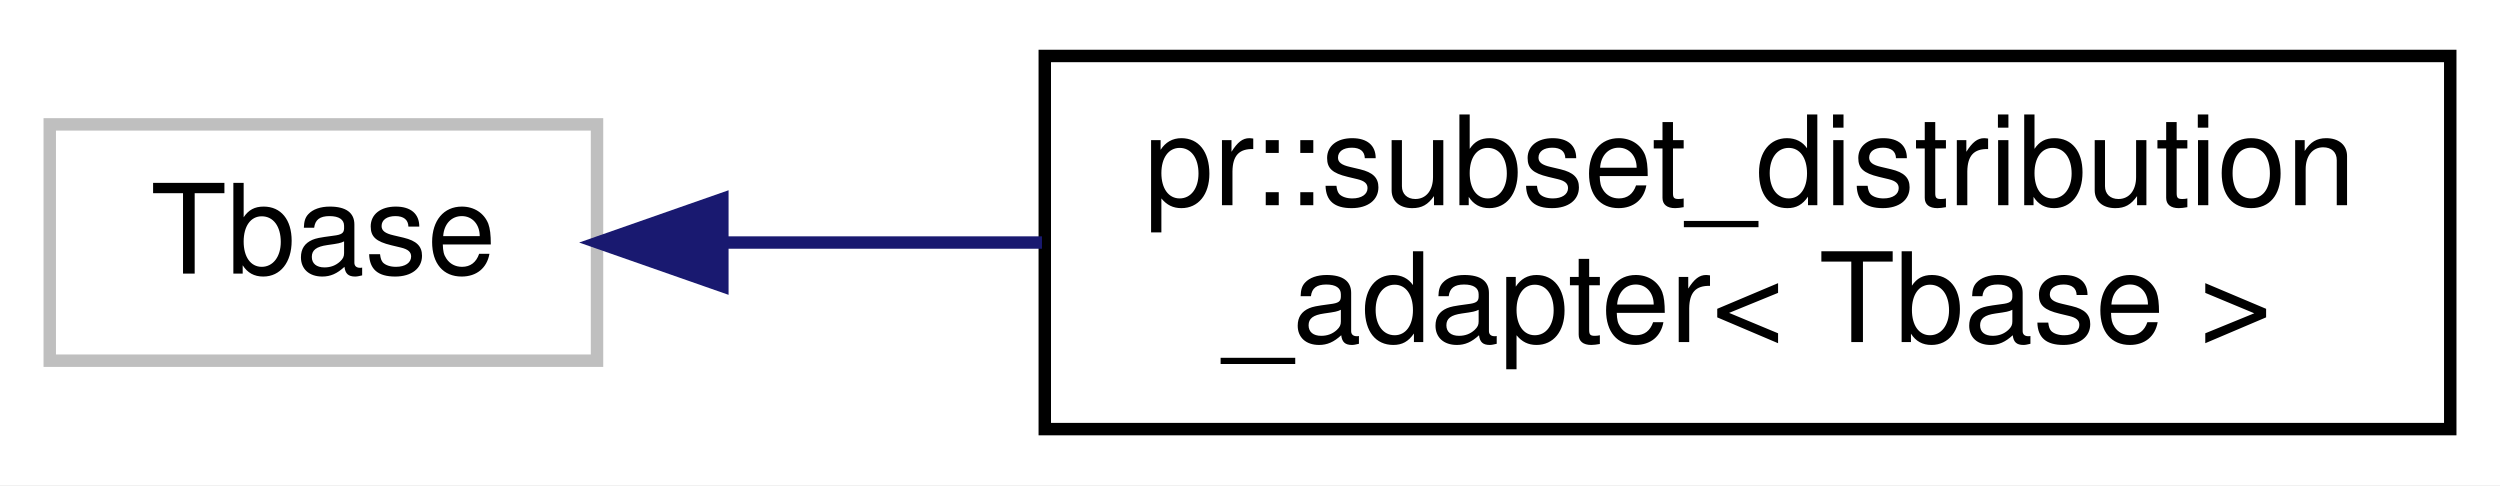
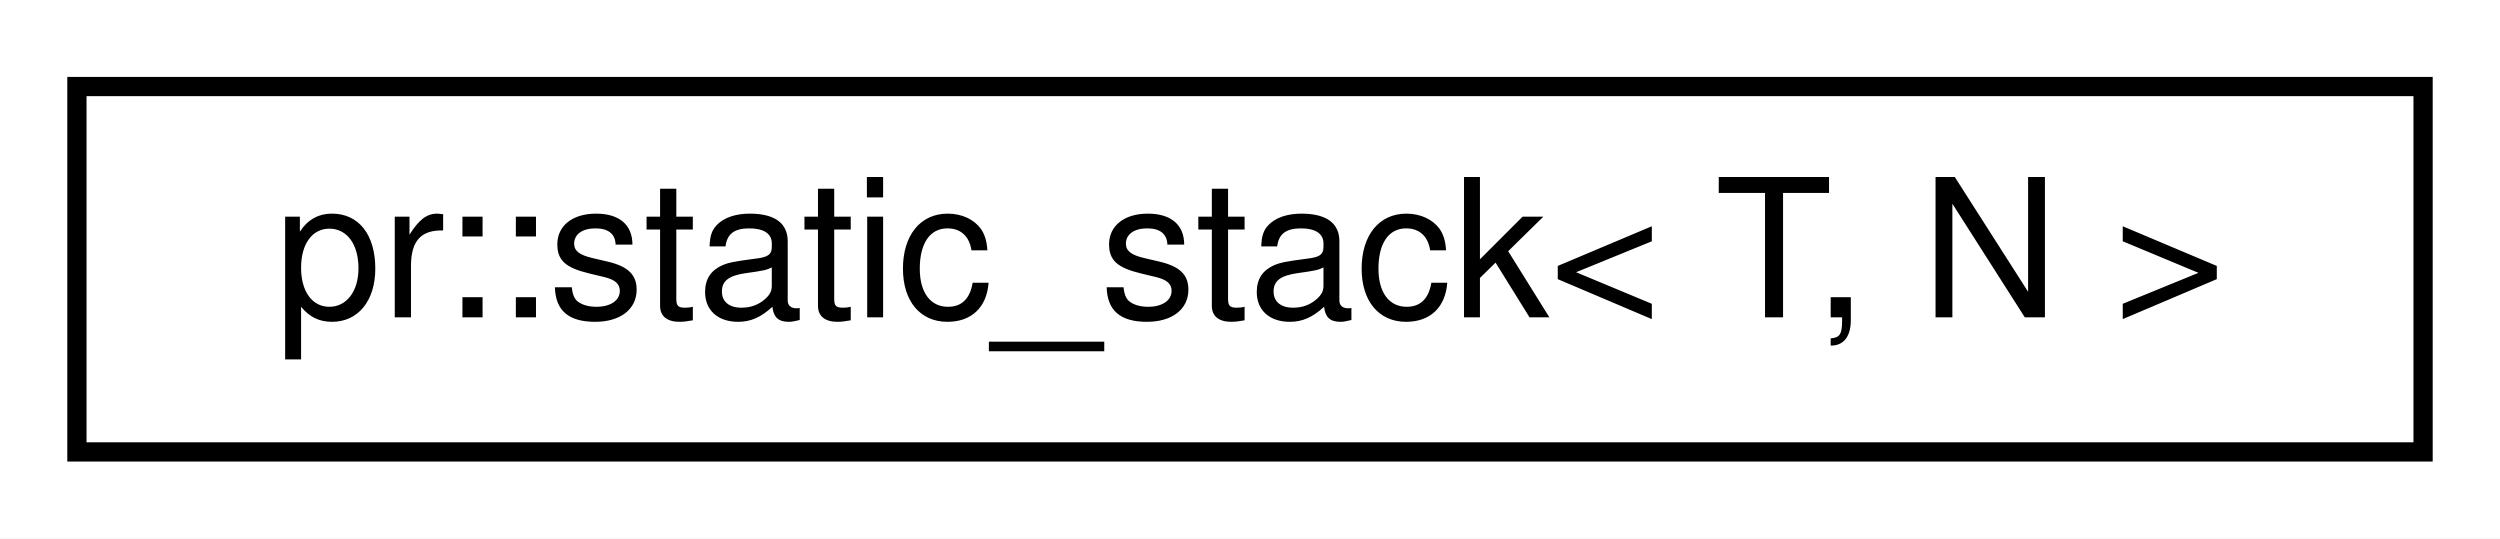
- <svg xmlns="http://www.w3.org/2000/svg" xmlns:xlink="http://www.w3.org/1999/xlink" width="201pt" height="39pt" viewBox="0.00 0.00 201.00 39.00">
-   <g id="graph0" class="graph" transform="scale(1 1) rotate(0) translate(4 35)">
-     <polygon fill="#ffffff" stroke="transparent" points="-4,4 -4,-35 197,-35 197,4 -4,4" />
+ <svg xmlns="http://www.w3.org/2000/svg" xmlns:xlink="http://www.w3.org/1999/xlink" width="130pt" height="28pt" viewBox="0.00 0.00 130.00 28.00">
+   <g id="graph0" class="graph" transform="scale(1 1) rotate(0) translate(4 24)">
+     <polygon fill="#ffffff" stroke="transparent" points="-4,4 -4,-24 126,-24 126,4 -4,4" />
    <g id="node1" class="node">
-       <polygon fill="#ffffff" stroke="#bfbfbf" points="0,-6 0,-25 44,-25 44,-6 0,-6" />
-       <text text-anchor="middle" x="22" y="-13" font-family="Helvetica,sans-Serif" font-size="10.00" fill="#000000">Tbase</text>
-     </g>
-     <g id="node2" class="node">
-       <g id="a_node2">
-         <a xlink:href="classpr_1_1subset__distribution__adapter.html" target="_top" xlink:title="Subset distribution wrapper. ">
-           <polygon fill="#ffffff" stroke="#000000" points="80,-.5 80,-30.5 193,-30.5 193,-.5 80,-.5" />
-           <text text-anchor="start" x="88" y="-18.5" font-family="Helvetica,sans-Serif" font-size="10.00" fill="#000000">pr::subset_distribution</text>
-           <text text-anchor="middle" x="136.5" y="-7.5" font-family="Helvetica,sans-Serif" font-size="10.00" fill="#000000">_adapter&lt; Tbase &gt;</text>
+       <g id="a_node1">
+         <a xlink:href="classpr_1_1static__stack.html" target="_top" xlink:title="Static stack. ">
+           <polygon fill="#ffffff" stroke="#000000" points="0,-.5 0,-19.5 122,-19.5 122,-.5 0,-.5" />
+           <text text-anchor="middle" x="61" y="-7.5" font-family="Helvetica,sans-Serif" font-size="10.00" fill="#000000">pr::static_stack&lt; T, N &gt;</text>
        </a>
      </g>
    </g>
-     <g id="edge1" class="edge">
-       <path fill="none" stroke="#191970" d="M54.078,-15.5C62.1,-15.5 70.945,-15.5 79.774,-15.5" />
-       <polygon fill="#191970" stroke="#191970" points="54.077,-12 44.077,-15.5 54.077,-19 54.077,-12" />
-     </g>
  </g>
</svg>
